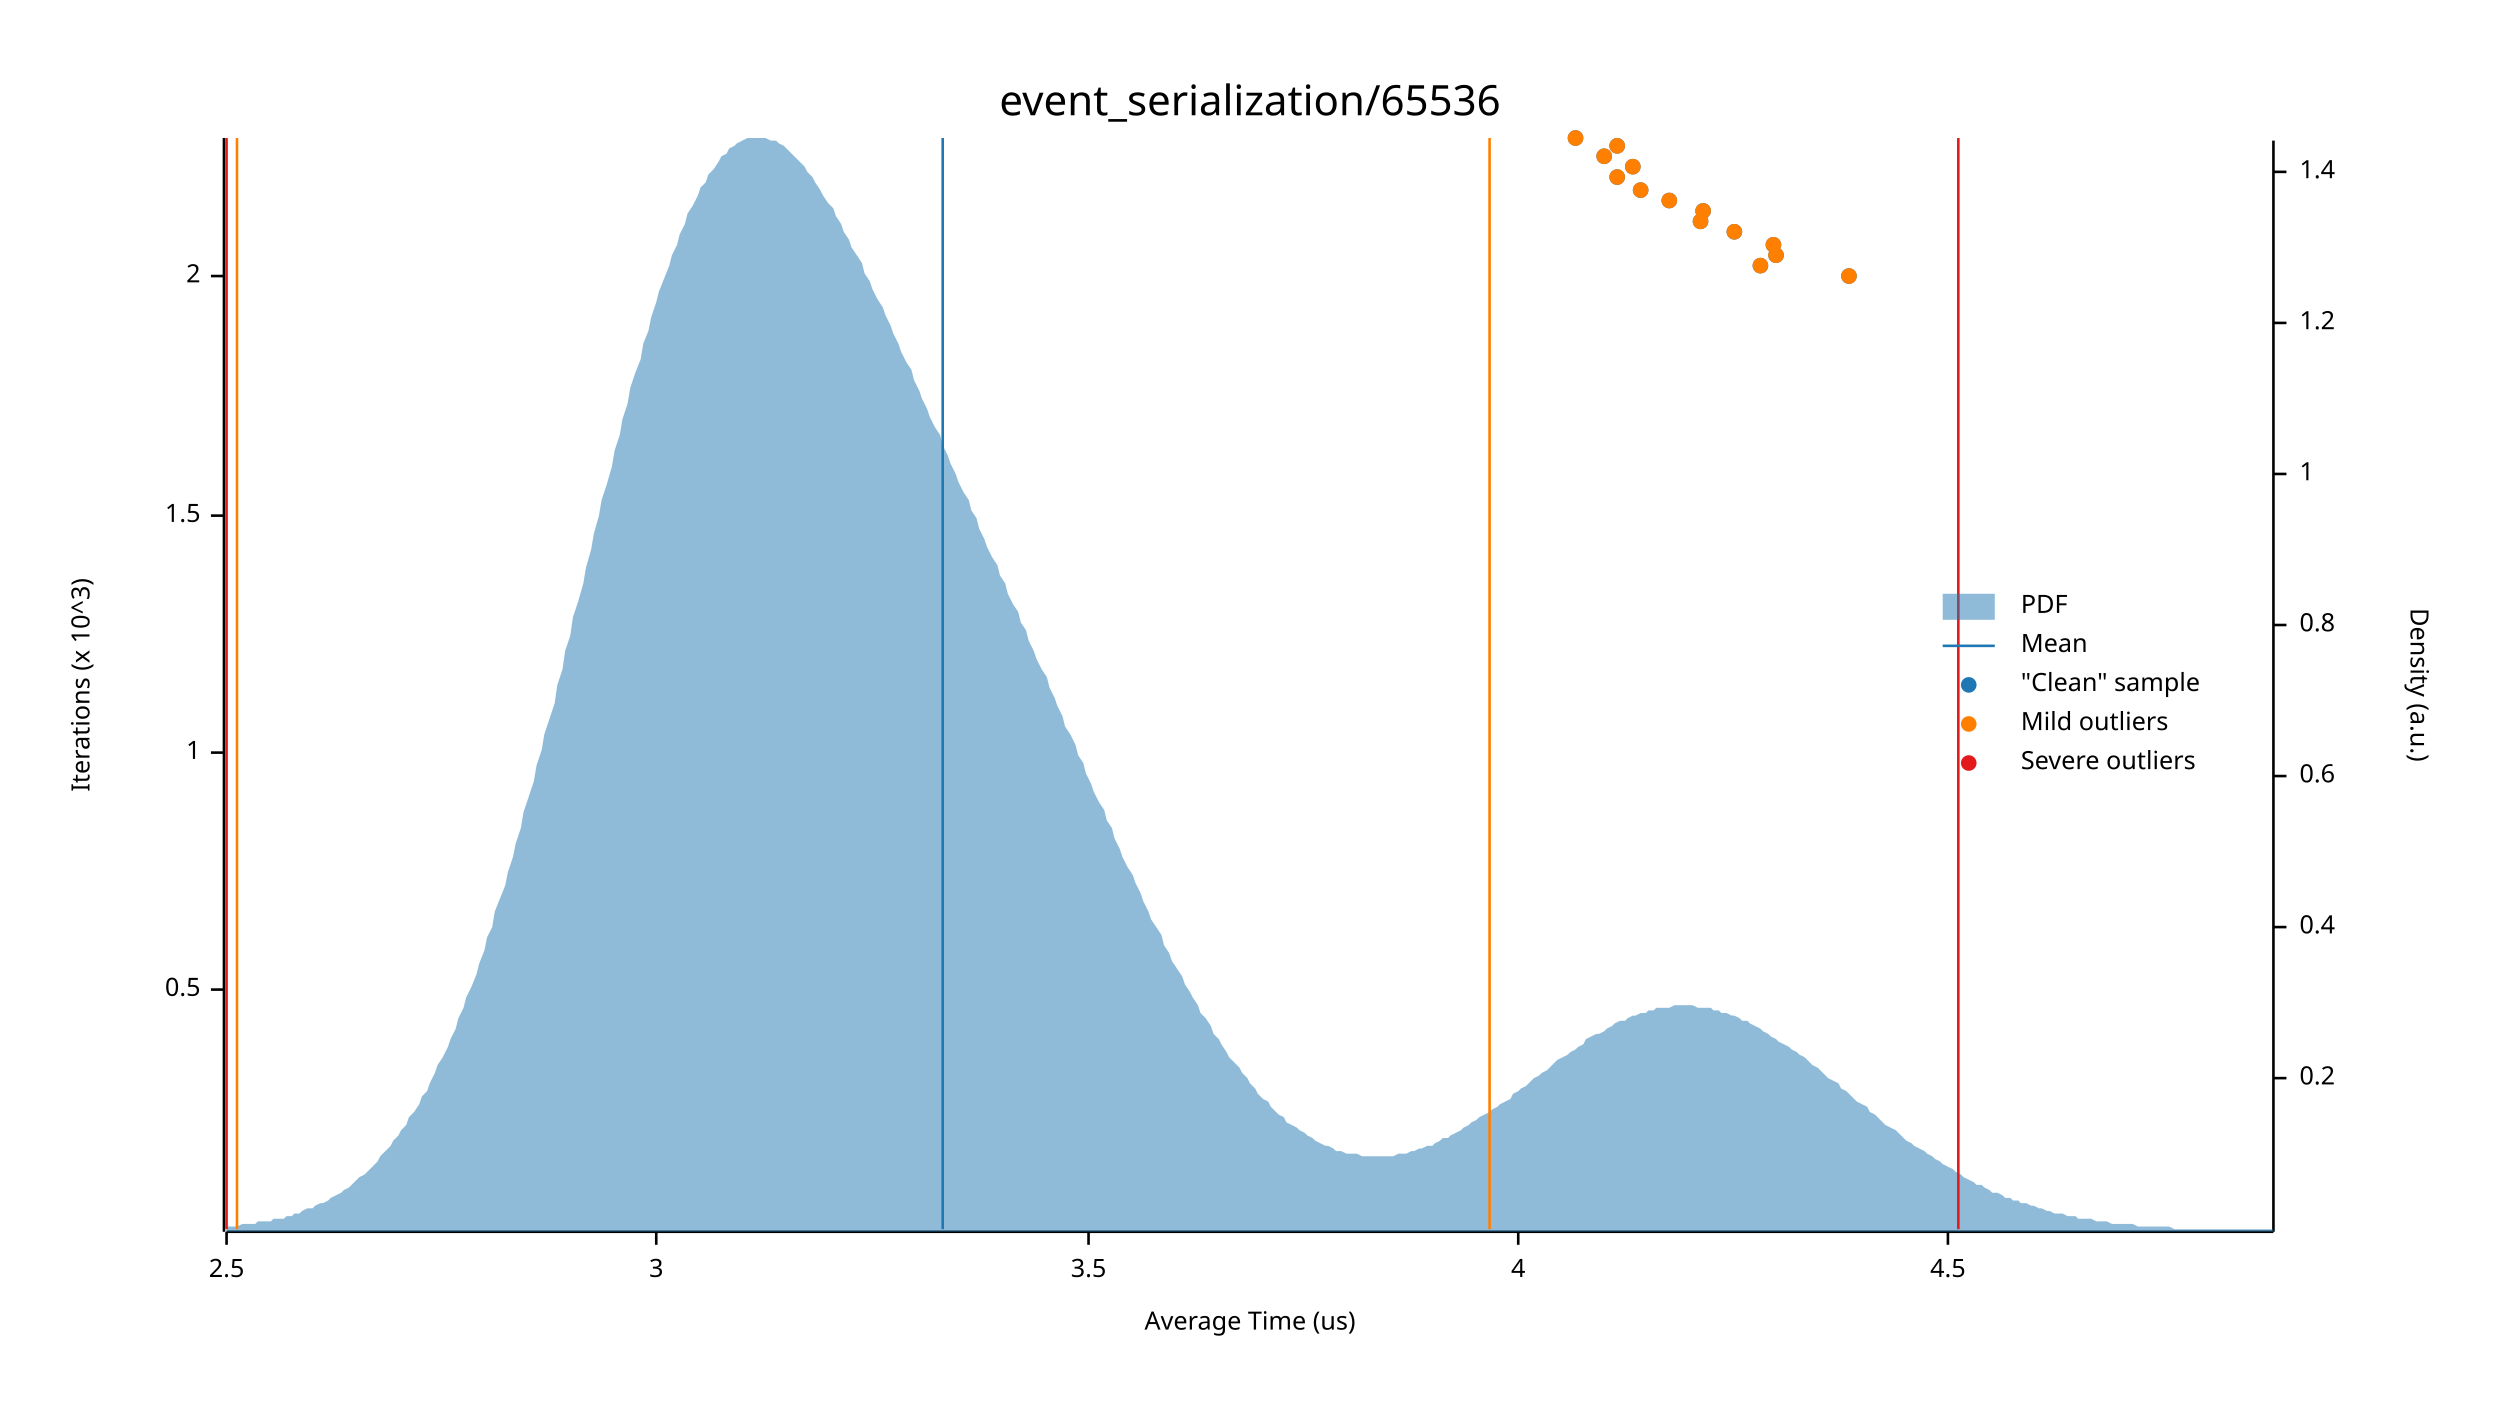
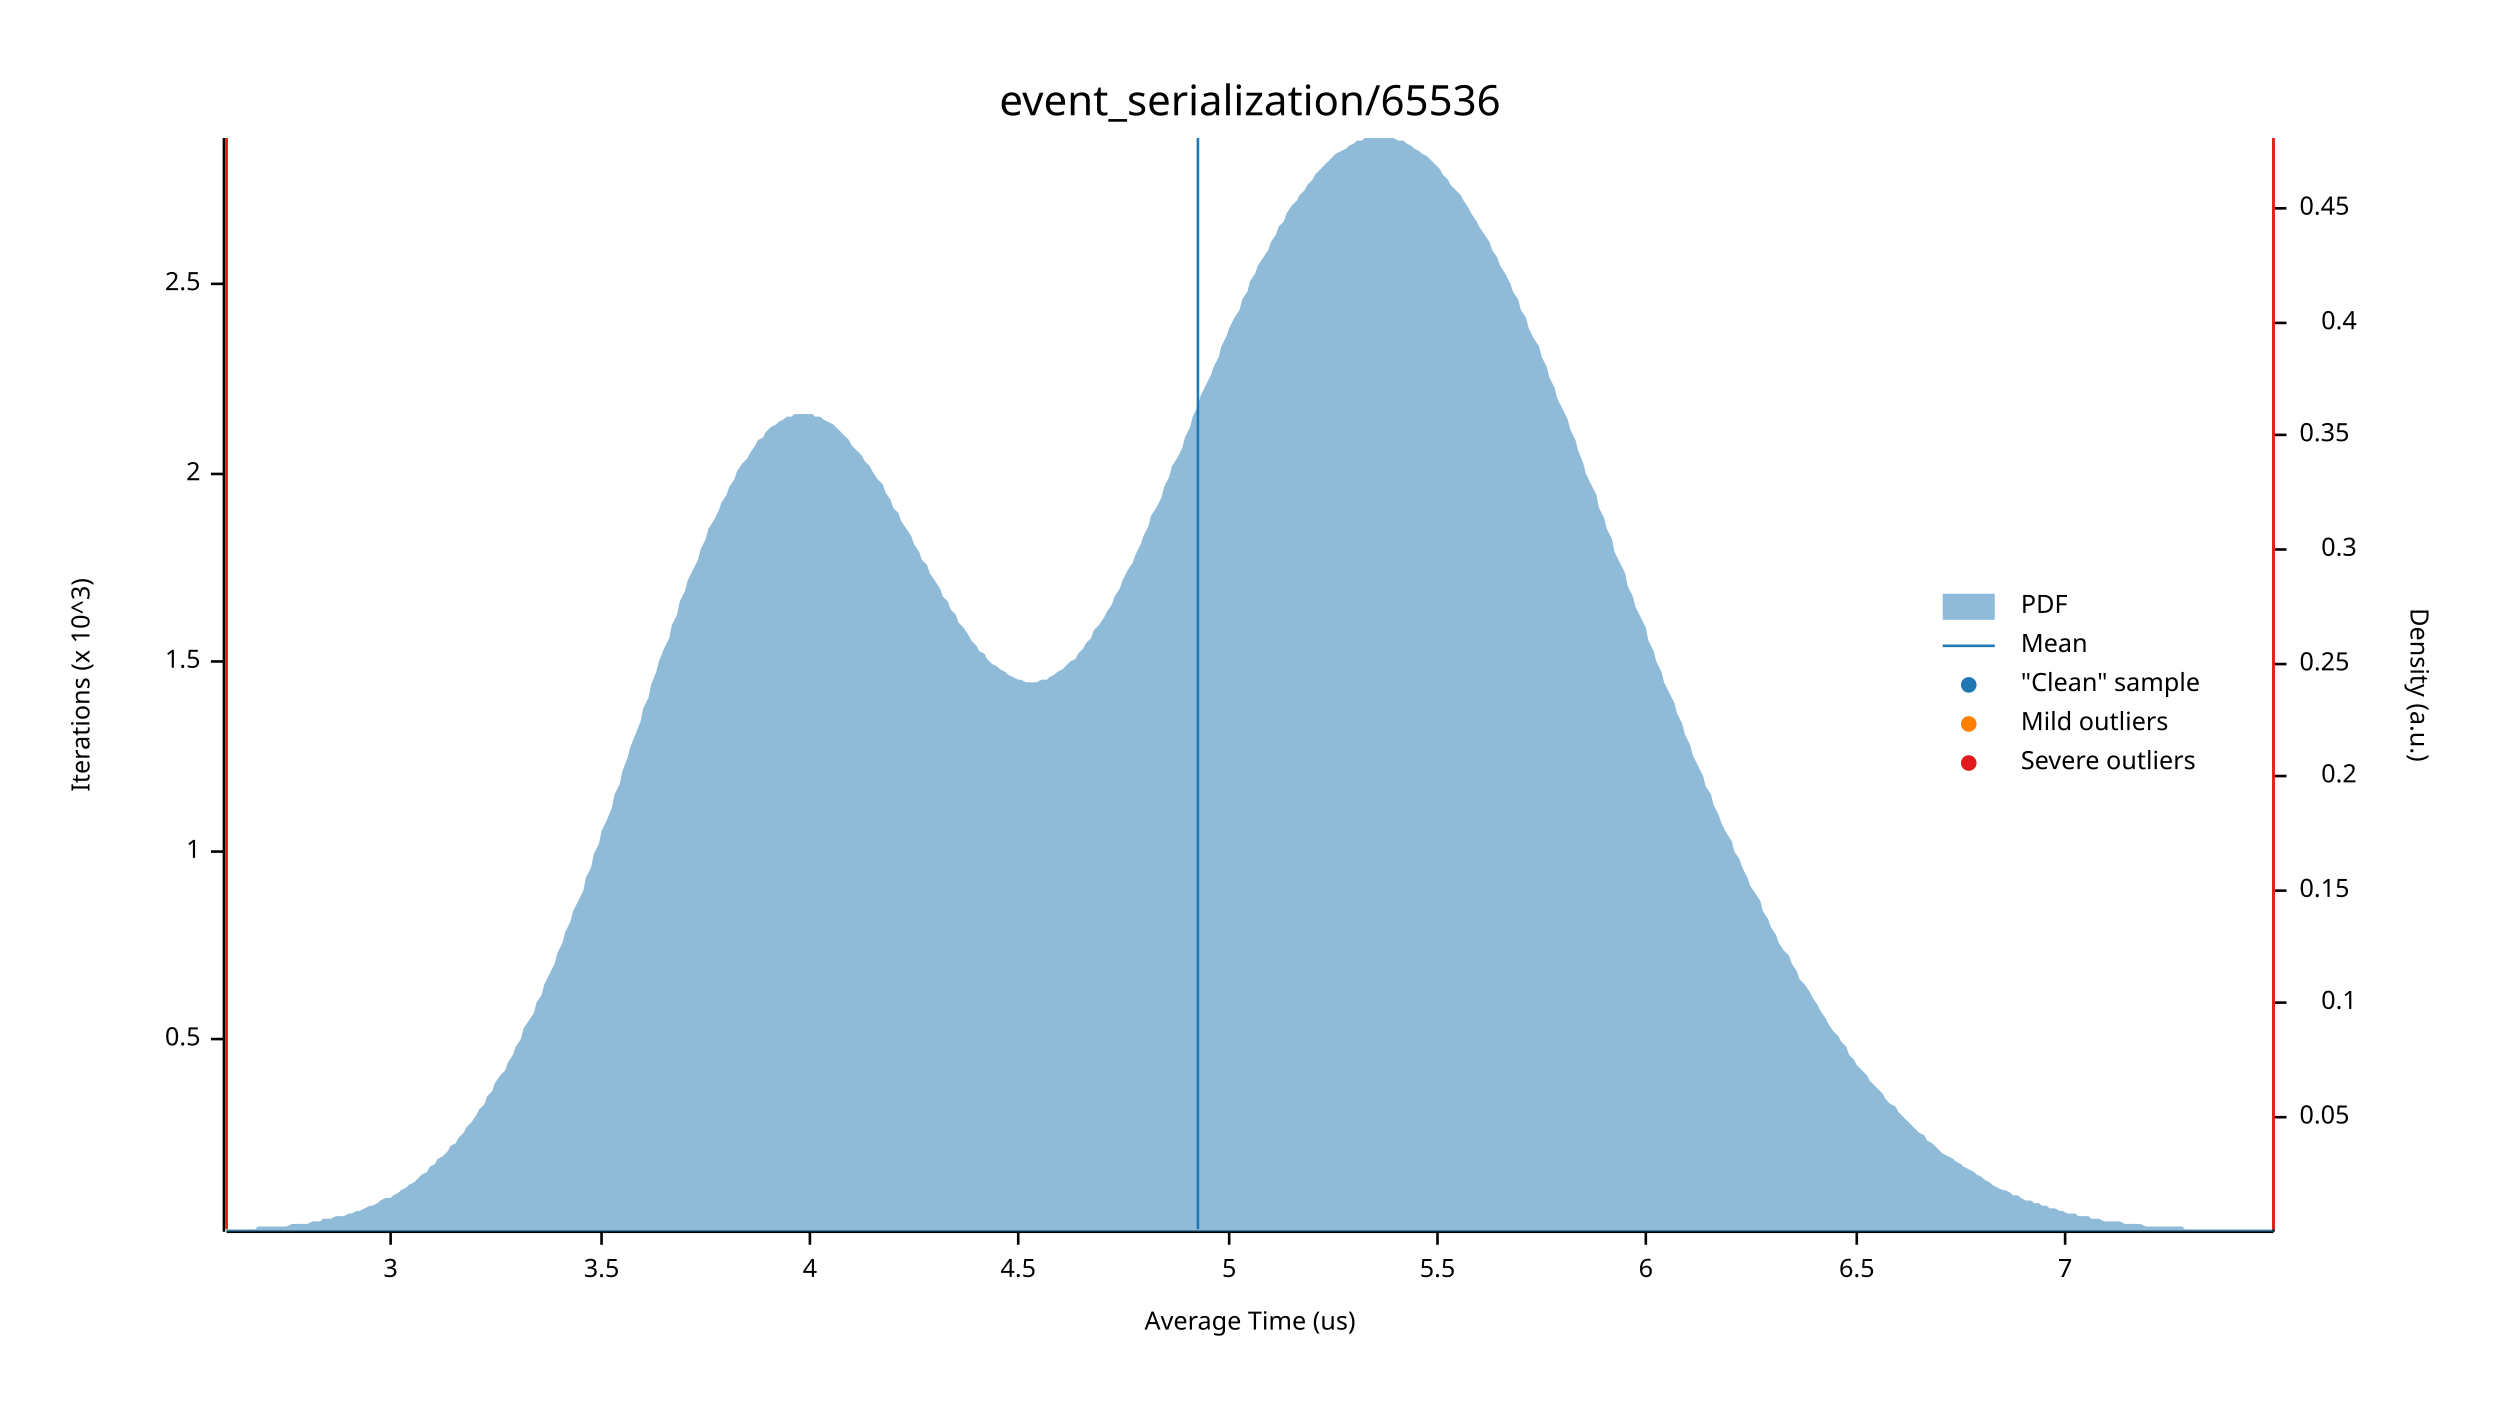
<svg xmlns="http://www.w3.org/2000/svg" width="960" height="540" viewBox="0 0 960 540">
  <text x="480" y="32" dy="0.76em" text-anchor="middle" font-family="sans-serif" font-size="16.129" opacity="1" fill="#000000">
event_serialization/65536
</text>
  <text x="27" y="263" dy="0.76em" text-anchor="middle" font-family="sans-serif" font-size="9.677" opacity="1" fill="#000000" transform="rotate(270, 27, 263)">
Iterations (x 10^3)
</text>
  <text x="480" y="513" dy="-0.5ex" text-anchor="middle" font-family="sans-serif" font-size="9.677" opacity="1" fill="#000000">
Average Time (us)
</text>
  <polyline fill="none" opacity="1" stroke="#000000" stroke-width="1" points="86,53 86,473 " />
-   <text x="77" y="380" dy="0.5ex" text-anchor="end" font-family="sans-serif" font-size="9.677" opacity="1" fill="#000000">
+   <text x="77" y="399" dy="0.5ex" text-anchor="end" font-family="sans-serif" font-size="9.677" opacity="1" fill="#000000">
0.5
</text>
-   <polyline fill="none" opacity="1" stroke="#000000" stroke-width="1" points="81,380 86,380 " />
-   <text x="77" y="289" dy="0.5ex" text-anchor="end" font-family="sans-serif" font-size="9.677" opacity="1" fill="#000000">
+   <polyline fill="none" opacity="1" stroke="#000000" stroke-width="1" points="81,399 86,399 " />
+   <text x="77" y="327" dy="0.5ex" text-anchor="end" font-family="sans-serif" font-size="9.677" opacity="1" fill="#000000">
1
</text>
-   <polyline fill="none" opacity="1" stroke="#000000" stroke-width="1" points="81,289 86,289 " />
-   <text x="77" y="198" dy="0.5ex" text-anchor="end" font-family="sans-serif" font-size="9.677" opacity="1" fill="#000000">
+   <polyline fill="none" opacity="1" stroke="#000000" stroke-width="1" points="81,327 86,327 " />
+   <text x="77" y="254" dy="0.5ex" text-anchor="end" font-family="sans-serif" font-size="9.677" opacity="1" fill="#000000">
1.5
</text>
-   <polyline fill="none" opacity="1" stroke="#000000" stroke-width="1" points="81,198 86,198 " />
-   <text x="77" y="106" dy="0.5ex" text-anchor="end" font-family="sans-serif" font-size="9.677" opacity="1" fill="#000000">
+   <polyline fill="none" opacity="1" stroke="#000000" stroke-width="1" points="81,254 86,254 " />
+   <text x="77" y="182" dy="0.5ex" text-anchor="end" font-family="sans-serif" font-size="9.677" opacity="1" fill="#000000">
2
</text>
-   <polyline fill="none" opacity="1" stroke="#000000" stroke-width="1" points="81,106 86,106 " />
-   <polyline fill="none" opacity="1" stroke="#000000" stroke-width="1" points="87,473 873,473 " />
-   <text x="87" y="483" dy="0.76em" text-anchor="middle" font-family="sans-serif" font-size="9.677" opacity="1" fill="#000000">
+   <polyline fill="none" opacity="1" stroke="#000000" stroke-width="1" points="81,182 86,182 " />
+   <text x="77" y="109" dy="0.5ex" text-anchor="end" font-family="sans-serif" font-size="9.677" opacity="1" fill="#000000">
2.5
</text>
-   <polyline fill="none" opacity="1" stroke="#000000" stroke-width="1" points="87,473 87,478 " />
-   <text x="252" y="483" dy="0.76em" text-anchor="middle" font-family="sans-serif" font-size="9.677" opacity="1" fill="#000000">
+   <polyline fill="none" opacity="1" stroke="#000000" stroke-width="1" points="81,109 86,109 " />
+   <polyline fill="none" opacity="1" stroke="#000000" stroke-width="1" points="87,473 873,473 " />
+   <text x="150" y="483" dy="0.76em" text-anchor="middle" font-family="sans-serif" font-size="9.677" opacity="1" fill="#000000">
3
</text>
-   <polyline fill="none" opacity="1" stroke="#000000" stroke-width="1" points="252,473 252,478 " />
-   <text x="418" y="483" dy="0.76em" text-anchor="middle" font-family="sans-serif" font-size="9.677" opacity="1" fill="#000000">
+   <polyline fill="none" opacity="1" stroke="#000000" stroke-width="1" points="150,473 150,478 " />
+   <text x="231" y="483" dy="0.76em" text-anchor="middle" font-family="sans-serif" font-size="9.677" opacity="1" fill="#000000">
3.5
</text>
-   <polyline fill="none" opacity="1" stroke="#000000" stroke-width="1" points="418,473 418,478 " />
-   <text x="583" y="483" dy="0.76em" text-anchor="middle" font-family="sans-serif" font-size="9.677" opacity="1" fill="#000000">
+   <polyline fill="none" opacity="1" stroke="#000000" stroke-width="1" points="231,473 231,478 " />
+   <text x="311" y="483" dy="0.76em" text-anchor="middle" font-family="sans-serif" font-size="9.677" opacity="1" fill="#000000">
4
</text>
-   <polyline fill="none" opacity="1" stroke="#000000" stroke-width="1" points="583,473 583,478 " />
-   <text x="748" y="483" dy="0.76em" text-anchor="middle" font-family="sans-serif" font-size="9.677" opacity="1" fill="#000000">
+   <polyline fill="none" opacity="1" stroke="#000000" stroke-width="1" points="311,473 311,478 " />
+   <text x="391" y="483" dy="0.76em" text-anchor="middle" font-family="sans-serif" font-size="9.677" opacity="1" fill="#000000">
4.5
</text>
-   <polyline fill="none" opacity="1" stroke="#000000" stroke-width="1" points="748,473 748,478 " />
+   <polyline fill="none" opacity="1" stroke="#000000" stroke-width="1" points="391,473 391,478 " />
+   <text x="472" y="483" dy="0.76em" text-anchor="middle" font-family="sans-serif" font-size="9.677" opacity="1" fill="#000000">
+ 5
+ </text>
+   <polyline fill="none" opacity="1" stroke="#000000" stroke-width="1" points="472,473 472,478 " />
+   <text x="552" y="483" dy="0.76em" text-anchor="middle" font-family="sans-serif" font-size="9.677" opacity="1" fill="#000000">
+ 5.5
+ </text>
+   <polyline fill="none" opacity="1" stroke="#000000" stroke-width="1" points="552,473 552,478 " />
+   <text x="632" y="483" dy="0.76em" text-anchor="middle" font-family="sans-serif" font-size="9.677" opacity="1" fill="#000000">
+ 6
+ </text>
+   <polyline fill="none" opacity="1" stroke="#000000" stroke-width="1" points="632,473 632,478 " />
+   <text x="713" y="483" dy="0.76em" text-anchor="middle" font-family="sans-serif" font-size="9.677" opacity="1" fill="#000000">
+ 6.5
+ </text>
+   <polyline fill="none" opacity="1" stroke="#000000" stroke-width="1" points="713,473 713,478 " />
+   <text x="793" y="483" dy="0.76em" text-anchor="middle" font-family="sans-serif" font-size="9.677" opacity="1" fill="#000000">
+ 7
+ </text>
+   <polyline fill="none" opacity="1" stroke="#000000" stroke-width="1" points="793,473 793,478 " />
  <text x="933" y="263" dy="0.76em" text-anchor="middle" font-family="sans-serif" font-size="9.677" opacity="1" fill="#000000" transform="rotate(90, 933, 263)">
Density (a.u.)
</text>
  <polyline fill="none" opacity="1" stroke="#000000" stroke-width="1" points="873,54 873,473 " />
-   <text x="883" y="414" dy="0.5ex" text-anchor="start" font-family="sans-serif" font-size="9.677" opacity="1" fill="#000000">
+   <text x="883" y="429" dy="0.5ex" text-anchor="start" font-family="sans-serif" font-size="9.677" opacity="1" fill="#000000">
+ 0.05
+ </text>
+   <polyline fill="none" opacity="1" stroke="#000000" stroke-width="1" points="873,429 878,429 " />
+   <text x="905" y="385" dy="0.5ex" text-anchor="end" font-family="sans-serif" font-size="9.677" opacity="1" fill="#000000">
+ 0.1
+ </text>
+   <polyline fill="none" opacity="1" stroke="#000000" stroke-width="1" points="873,385 878,385 " />
+   <text x="883" y="342" dy="0.5ex" text-anchor="start" font-family="sans-serif" font-size="9.677" opacity="1" fill="#000000">
+ 0.15
+ </text>
+   <polyline fill="none" opacity="1" stroke="#000000" stroke-width="1" points="873,342 878,342 " />
+   <text x="905" y="298" dy="0.5ex" text-anchor="end" font-family="sans-serif" font-size="9.677" opacity="1" fill="#000000">
0.2
</text>
-   <polyline fill="none" opacity="1" stroke="#000000" stroke-width="1" points="873,414 878,414 " />
-   <text x="883" y="356" dy="0.5ex" text-anchor="start" font-family="sans-serif" font-size="9.677" opacity="1" fill="#000000">
+   <polyline fill="none" opacity="1" stroke="#000000" stroke-width="1" points="873,298 878,298 " />
+   <text x="883" y="255" dy="0.5ex" text-anchor="start" font-family="sans-serif" font-size="9.677" opacity="1" fill="#000000">
+ 0.25
+ </text>
+   <polyline fill="none" opacity="1" stroke="#000000" stroke-width="1" points="873,255 878,255 " />
+   <text x="905" y="211" dy="0.5ex" text-anchor="end" font-family="sans-serif" font-size="9.677" opacity="1" fill="#000000">
+ 0.3
+ </text>
+   <polyline fill="none" opacity="1" stroke="#000000" stroke-width="1" points="873,211 878,211 " />
+   <text x="883" y="167" dy="0.5ex" text-anchor="start" font-family="sans-serif" font-size="9.677" opacity="1" fill="#000000">
+ 0.35
+ </text>
+   <polyline fill="none" opacity="1" stroke="#000000" stroke-width="1" points="873,167 878,167 " />
+   <text x="905" y="124" dy="0.5ex" text-anchor="end" font-family="sans-serif" font-size="9.677" opacity="1" fill="#000000">
0.4
</text>
-   <polyline fill="none" opacity="1" stroke="#000000" stroke-width="1" points="873,356 878,356 " />
-   <text x="883" y="298" dy="0.5ex" text-anchor="start" font-family="sans-serif" font-size="9.677" opacity="1" fill="#000000">
- 0.6
+   <polyline fill="none" opacity="1" stroke="#000000" stroke-width="1" points="873,124 878,124 " />
+   <text x="883" y="80" dy="0.5ex" text-anchor="start" font-family="sans-serif" font-size="9.677" opacity="1" fill="#000000">
+ 0.45
</text>
-   <polyline fill="none" opacity="1" stroke="#000000" stroke-width="1" points="873,298 878,298 " />
-   <text x="883" y="240" dy="0.5ex" text-anchor="start" font-family="sans-serif" font-size="9.677" opacity="1" fill="#000000">
- 0.8
- </text>
-   <polyline fill="none" opacity="1" stroke="#000000" stroke-width="1" points="873,240 878,240 " />
-   <text x="883" y="182" dy="0.5ex" text-anchor="start" font-family="sans-serif" font-size="9.677" opacity="1" fill="#000000">
- 1
- </text>
-   <polyline fill="none" opacity="1" stroke="#000000" stroke-width="1" points="873,182 878,182 " />
-   <text x="883" y="124" dy="0.5ex" text-anchor="start" font-family="sans-serif" font-size="9.677" opacity="1" fill="#000000">
- 1.2
- </text>
-   <polyline fill="none" opacity="1" stroke="#000000" stroke-width="1" points="873,124 878,124 " />
-   <text x="883" y="66" dy="0.5ex" text-anchor="start" font-family="sans-serif" font-size="9.677" opacity="1" fill="#000000">
- 1.4
- </text>
-   <polyline fill="none" opacity="1" stroke="#000000" stroke-width="1" points="873,66 878,66 " />
-   <polygon opacity="0.5" fill="#1F78B4" points="87,471 88,471 90,471 91,471 93,470 94,470 96,470 98,470 99,469 101,469 102,469 104,469 105,468 107,468 109,468 110,467 112,467 113,466 115,466 116,465 118,464 120,464 121,463 123,462 124,462 126,461 127,460 129,459 131,458 132,457 134,456 135,455 137,453 138,452 140,451 142,449 143,448 145,446 146,444 148,442 150,440 151,438 153,436 154,434 156,432 157,429 159,427 161,424 162,421 164,419 165,416 167,412 168,409 170,406 172,402 173,399 175,395 176,391 178,387 179,383 181,379 183,374 184,370 186,365 187,360 189,356 190,350 192,345 194,340 195,335 197,329 198,324 200,318 201,312 203,306 205,300 206,294 208,288 209,282 211,276 213,270 214,263 216,257 217,250 219,244 220,237 222,231 224,224 225,218 227,211 228,205 230,198 231,192 233,186 235,179 236,173 238,167 239,161 241,155 242,149 244,143 246,138 247,132 249,127 250,122 252,116 253,112 255,107 257,102 258,98 260,94 261,90 263,86 264,82 266,79 268,75 269,72 271,70 272,67 274,65 276,62 277,60 279,59 280,57 282,56 283,55 285,54 287,53 288,53 290,53 291,53 293,53 294,53 296,54 298,54 299,55 301,56 302,57 304,59 305,60 307,62 309,64 310,66 312,68 313,70 315,73 316,75 318,78 320,80 321,83 323,86 324,89 326,92 327,95 329,98 331,101 332,105 334,108 335,111 337,115 339,118 340,121 342,125 343,128 345,132 346,135 348,139 350,142 351,146 353,150 354,153 356,157 357,160 359,164 361,167 362,171 364,175 365,178 367,182 368,185 370,189 372,192 373,196 375,199 376,203 378,207 379,210 381,214 383,217 384,221 386,224 387,228 389,232 391,235 392,239 394,242 395,246 397,250 398,253 400,257 402,260 403,264 405,268 406,271 408,275 409,279 411,282 413,286 414,290 416,293 417,297 419,301 420,304 422,308 424,311 425,315 427,318 428,322 430,326 431,329 433,333 435,336 436,339 438,343 439,346 441,350 442,353 444,356 446,359 447,363 449,366 450,369 452,372 454,375 455,378 457,381 458,383 460,386 461,389 463,391 465,394 466,397 468,399 469,401 471,404 472,406 474,408 476,410 477,412 479,414 480,416 482,418 483,420 485,422 487,423 488,425 490,427 491,428 493,429 494,431 496,432 498,433 499,434 501,435 502,436 504,437 505,438 507,439 509,440 510,440 512,441 513,442 515,442 517,443 518,443 520,443 521,443 523,444 524,444 526,444 528,444 529,444 531,444 532,444 534,444 535,444 537,443 539,443 540,443 542,442 543,442 545,441 546,441 548,440 550,440 551,439 553,438 554,437 556,437 557,436 559,435 561,434 562,433 564,432 565,431 567,430 568,429 570,428 572,427 573,426 575,425 576,424 578,423 580,422 581,420 583,419 584,418 586,417 587,416 589,414 591,413 592,412 594,411 595,410 597,408 598,407 600,406 602,405 603,404 605,403 606,402 608,401 609,399 611,398 613,397 614,397 616,396 617,395 619,394 620,393 622,392 624,392 625,391 627,390 628,390 630,389 632,389 633,388 635,388 636,387 638,387 639,387 641,387 643,386 644,386 646,386 647,386 649,386 650,386 652,387 654,387 655,387 657,387 658,388 660,388 661,389 663,389 665,390 666,390 668,391 669,392 671,392 672,393 674,394 676,395 677,396 679,397 680,398 682,399 683,400 685,401 687,402 688,403 690,404 691,405 693,406 695,408 696,409 698,410 699,411 701,413 702,414 704,415 706,416 707,418 709,419 710,420 712,422 713,423 715,424 717,425 718,427 720,428 721,429 723,431 724,432 726,433 728,434 729,435 731,437 732,438 734,439 735,440 737,441 739,442 740,443 742,444 743,445 745,446 746,447 748,448 750,449 751,450 753,451 754,452 756,453 758,454 759,455 761,455 762,456 764,457 765,458 767,458 769,459 770,460 772,460 773,461 775,461 776,462 778,462 780,463 781,463 783,464 784,464 786,465 787,465 789,466 791,466 792,466 794,467 795,467 797,467 798,468 800,468 802,468 803,468 805,469 806,469 808,469 809,469 811,470 813,470 814,470 816,470 817,470 819,470 821,471 822,471 824,471 825,471 827,471 828,471 830,471 832,471 833,471 835,472 836,472 838,472 839,472 841,472 843,472 844,472 846,472 847,472 849,472 850,472 852,472 854,472 855,472 857,472 858,472 860,472 861,472 863,472 865,472 866,472 868,472 869,472 871,472 873,472 873,473 87,473 " />
-   <polyline fill="none" opacity="1" stroke="#1F78B4" stroke-width="1" points="362,472 362,53 " />
-   <polyline fill="none" opacity="1" stroke="#FF7F00" stroke-width="1" points="91,472 91,53 " />
-   <polyline fill="none" opacity="1" stroke="#FF7F00" stroke-width="1" points="572,472 572,53 " />
+   <polyline fill="none" opacity="1" stroke="#000000" stroke-width="1" points="873,80 878,80 " />
+   <polygon opacity="0.5" fill="#1F78B4" points="87,472 88,472 90,472 91,472 93,472 94,472 96,472 98,472 99,471 101,471 102,471 104,471 105,471 107,471 109,471 110,471 112,470 113,470 115,470 116,470 118,470 120,469 121,469 123,469 124,468 126,468 127,468 129,467 131,467 132,467 134,466 135,466 137,465 138,465 140,464 142,463 143,463 145,462 146,461 148,460 150,460 151,459 153,458 154,457 156,456 157,455 159,454 161,452 162,451 164,450 165,448 167,447 168,445 170,444 172,442 173,440 175,439 176,437 178,435 179,433 181,431 183,428 184,426 186,424 187,421 189,419 190,416 192,413 194,411 195,408 197,405 198,402 200,399 201,395 203,392 205,389 206,385 208,382 209,378 211,374 213,370 214,366 216,362 217,358 219,354 220,350 222,346 224,342 225,337 227,333 228,328 230,324 231,319 233,315 235,310 236,305 238,301 239,296 241,291 242,287 244,282 246,277 247,272 249,268 250,263 252,258 253,254 255,249 257,245 258,240 260,236 261,231 263,227 264,223 266,219 268,215 269,211 271,207 272,203 274,200 276,196 277,193 279,190 280,187 282,184 283,181 285,178 287,176 288,174 290,171 291,169 293,168 294,166 296,164 298,163 299,162 301,161 302,160 304,160 305,159 307,159 309,159 310,159 312,159 313,160 315,160 316,161 318,162 320,163 321,164 323,166 324,167 326,169 327,171 329,173 331,175 332,177 334,179 335,181 337,184 339,186 340,189 342,192 343,195 345,197 346,200 348,203 350,206 351,209 353,212 354,215 356,217 357,220 359,223 361,226 362,229 364,231 365,234 367,236 368,239 370,241 372,244 373,246 375,248 376,250 378,251 379,253 381,255 383,256 384,257 386,258 387,259 389,260 391,261 392,261 394,262 395,262 397,262 398,262 400,261 402,261 403,260 405,259 406,258 408,257 409,256 411,254 413,253 414,251 416,249 417,247 419,245 420,242 422,240 424,237 425,235 427,232 428,229 430,226 431,223 433,219 435,216 436,213 438,209 439,206 441,202 442,198 444,195 446,191 447,187 449,183 450,179 452,176 454,172 455,168 457,164 458,160 460,156 461,152 463,148 465,144 466,141 468,137 469,133 471,129 472,126 474,122 476,119 477,115 479,112 480,108 482,105 483,102 485,99 487,96 488,93 490,90 491,87 493,85 494,82 496,79 498,77 499,75 501,73 502,71 504,69 505,67 507,65 509,63 510,62 512,60 513,59 515,58 517,57 518,56 520,55 521,54 523,54 524,53 526,53 528,53 529,53 531,53 532,53 534,53 535,53 537,54 539,54 540,55 542,56 543,57 545,58 546,59 548,60 550,62 551,63 553,65 554,67 556,69 557,71 559,73 561,75 562,77 564,80 565,82 567,85 568,87 570,90 572,93 573,96 575,99 576,102 578,105 580,109 581,112 583,115 584,119 586,122 587,126 589,130 591,133 592,137 594,141 595,145 597,149 598,153 600,157 602,161 603,165 605,169 606,173 608,178 609,182 611,186 613,190 614,195 616,199 617,203 619,207 620,212 622,216 624,220 625,225 627,229 628,233 630,237 632,241 633,246 635,250 636,254 638,258 639,262 641,266 643,270 644,274 646,278 647,282 649,286 650,290 652,294 654,298 655,302 657,305 658,309 660,313 661,316 663,320 665,323 666,327 668,330 669,333 671,337 672,340 674,343 676,346 677,350 679,353 680,356 682,359 683,362 685,365 687,367 688,370 690,373 691,376 693,378 695,381 696,383 698,386 699,388 701,391 702,393 704,396 706,398 707,400 709,402 710,405 712,407 713,409 715,411 717,413 718,415 720,417 721,418 723,420 724,422 726,424 728,425 729,427 731,429 732,430 734,432 735,433 737,435 739,436 740,438 742,439 743,440 745,442 746,443 748,444 750,445 751,446 753,447 754,448 756,449 758,450 759,451 761,452 762,453 764,454 765,455 767,456 769,457 770,457 772,458 773,459 775,459 776,460 778,461 780,461 781,462 783,462 784,463 786,463 787,464 789,464 791,465 792,465 794,466 795,466 797,466 798,467 800,467 802,467 803,468 805,468 806,468 808,469 809,469 811,469 813,469 814,469 816,470 817,470 819,470 821,470 822,470 824,471 825,471 827,471 828,471 830,471 832,471 833,471 835,471 836,471 838,471 839,472 841,472 843,472 844,472 846,472 847,472 849,472 850,472 852,472 854,472 855,472 857,472 858,472 860,472 861,472 863,472 865,472 866,472 868,472 869,472 871,472 873,472 873,473 87,473 " />
+   <polyline fill="none" opacity="1" stroke="#1F78B4" stroke-width="1" points="460,472 460,53 " />
+   <polyline fill="none" opacity="1" stroke="#FF7F00" stroke-width="1" points="87,472 87,53 " />
+   <polyline fill="none" opacity="1" stroke="#FF7F00" stroke-width="1" points="873,472 873,53 " />
  <polyline fill="none" opacity="1" stroke="#E31A1C" stroke-width="1" points="87,472 87,53 " />
-   <polyline fill="none" opacity="1" stroke="#E31A1C" stroke-width="1" points="752,472 752,53 " />
-   <circle cx="710" cy="106" r="3" opacity="1" fill="#1F78B4" stroke="none" stroke-width="1" />
-   <circle cx="676" cy="102" r="3" opacity="1" fill="#1F78B4" stroke="none" stroke-width="1" />
-   <circle cx="682" cy="98" r="3" opacity="1" fill="#1F78B4" stroke="none" stroke-width="1" />
-   <circle cx="681" cy="94" r="3" opacity="1" fill="#1F78B4" stroke="none" stroke-width="1" />
-   <circle cx="666" cy="89" r="3" opacity="1" fill="#1F78B4" stroke="none" stroke-width="1" />
-   <circle cx="653" cy="85" r="3" opacity="1" fill="#1F78B4" stroke="none" stroke-width="1" />
-   <circle cx="654" cy="81" r="3" opacity="1" fill="#1F78B4" stroke="none" stroke-width="1" />
-   <circle cx="641" cy="77" r="3" opacity="1" fill="#1F78B4" stroke="none" stroke-width="1" />
-   <circle cx="630" cy="73" r="3" opacity="1" fill="#1F78B4" stroke="none" stroke-width="1" />
-   <circle cx="621" cy="68" r="3" opacity="1" fill="#1F78B4" stroke="none" stroke-width="1" />
-   <circle cx="627" cy="64" r="3" opacity="1" fill="#1F78B4" stroke="none" stroke-width="1" />
-   <circle cx="616" cy="60" r="3" opacity="1" fill="#1F78B4" stroke="none" stroke-width="1" />
-   <circle cx="621" cy="56" r="3" opacity="1" fill="#1F78B4" stroke="none" stroke-width="1" />
-   <circle cx="605" cy="53" r="3" opacity="1" fill="#1F78B4" stroke="none" stroke-width="1" />
-   <circle cx="710" cy="106" r="3" opacity="1" fill="#FF7F00" stroke="none" stroke-width="1" />
-   <circle cx="676" cy="102" r="3" opacity="1" fill="#FF7F00" stroke="none" stroke-width="1" />
-   <circle cx="682" cy="98" r="3" opacity="1" fill="#FF7F00" stroke="none" stroke-width="1" />
-   <circle cx="681" cy="94" r="3" opacity="1" fill="#FF7F00" stroke="none" stroke-width="1" />
-   <circle cx="666" cy="89" r="3" opacity="1" fill="#FF7F00" stroke="none" stroke-width="1" />
-   <circle cx="653" cy="85" r="3" opacity="1" fill="#FF7F00" stroke="none" stroke-width="1" />
-   <circle cx="654" cy="81" r="3" opacity="1" fill="#FF7F00" stroke="none" stroke-width="1" />
-   <circle cx="641" cy="77" r="3" opacity="1" fill="#FF7F00" stroke="none" stroke-width="1" />
-   <circle cx="630" cy="73" r="3" opacity="1" fill="#FF7F00" stroke="none" stroke-width="1" />
-   <circle cx="621" cy="68" r="3" opacity="1" fill="#FF7F00" stroke="none" stroke-width="1" />
-   <circle cx="627" cy="64" r="3" opacity="1" fill="#FF7F00" stroke="none" stroke-width="1" />
-   <circle cx="616" cy="60" r="3" opacity="1" fill="#FF7F00" stroke="none" stroke-width="1" />
-   <circle cx="621" cy="56" r="3" opacity="1" fill="#FF7F00" stroke="none" stroke-width="1" />
-   <circle cx="605" cy="53" r="3" opacity="1" fill="#FF7F00" stroke="none" stroke-width="1" />
+   <polyline fill="none" opacity="1" stroke="#E31A1C" stroke-width="1" points="873,472 873,53 " />
  <text x="776" y="228" dy="0.76em" text-anchor="start" font-family="sans-serif" font-size="9.677" opacity="1" fill="#000000">
PDF
</text>
  <text x="776" y="243" dy="0.76em" text-anchor="start" font-family="sans-serif" font-size="9.677" opacity="1" fill="#000000">
Mean
</text>
  <text x="776" y="258" dy="0.76em" text-anchor="start" font-family="sans-serif" font-size="9.677" opacity="1" fill="#000000">
"Clean" sample
</text>
  <text x="776" y="273" dy="0.76em" text-anchor="start" font-family="sans-serif" font-size="9.677" opacity="1" fill="#000000">
Mild outliers
</text>
  <text x="776" y="288" dy="0.76em" text-anchor="start" font-family="sans-serif" font-size="9.677" opacity="1" fill="#000000">
Severe outliers
</text>
  <rect x="746" y="228" width="20" height="10" opacity="0.5" fill="#1F78B4" stroke="none" />
  <polyline fill="none" opacity="1" stroke="#1F78B4" stroke-width="1" points="746,248 766,248 " />
  <circle cx="756" cy="263" r="3" opacity="1" fill="#1F78B4" stroke="none" stroke-width="1" />
  <circle cx="756" cy="278" r="3" opacity="1" fill="#FF7F00" stroke="none" stroke-width="1" />
  <circle cx="756" cy="293" r="3" opacity="1" fill="#E31A1C" stroke="none" stroke-width="1" />
</svg>
